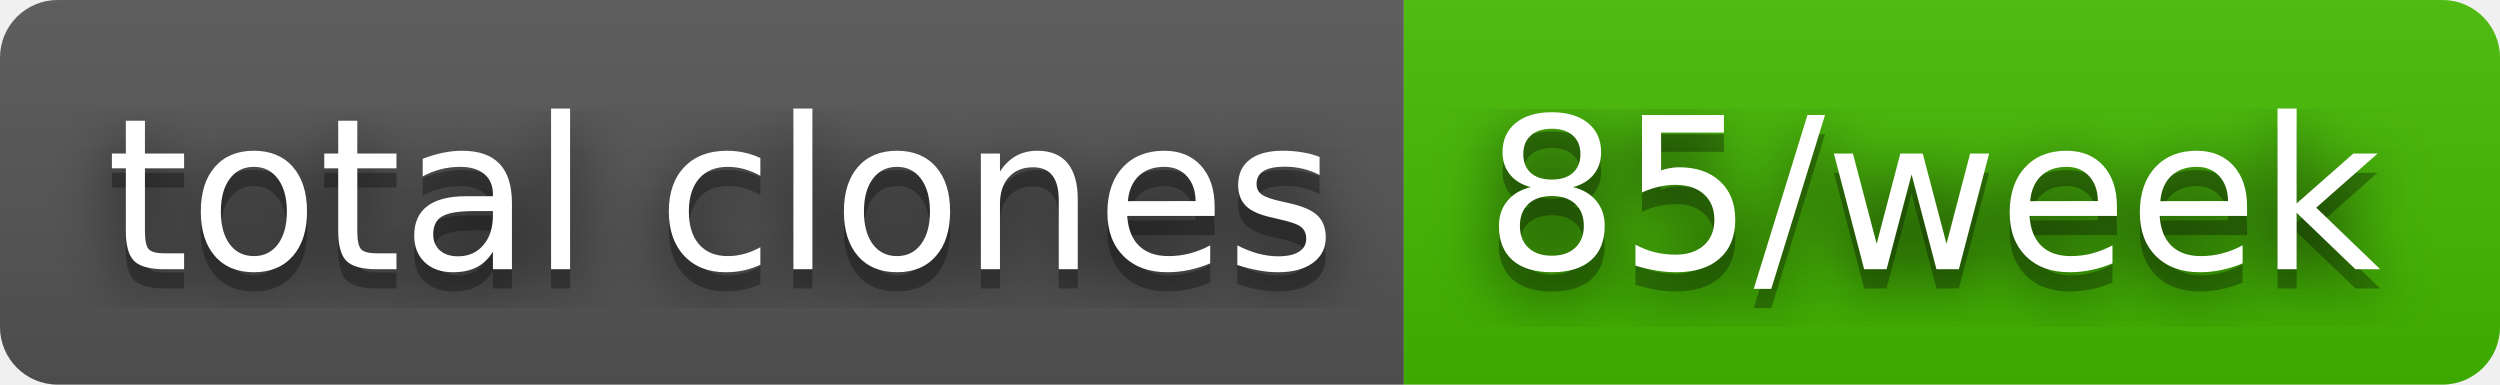
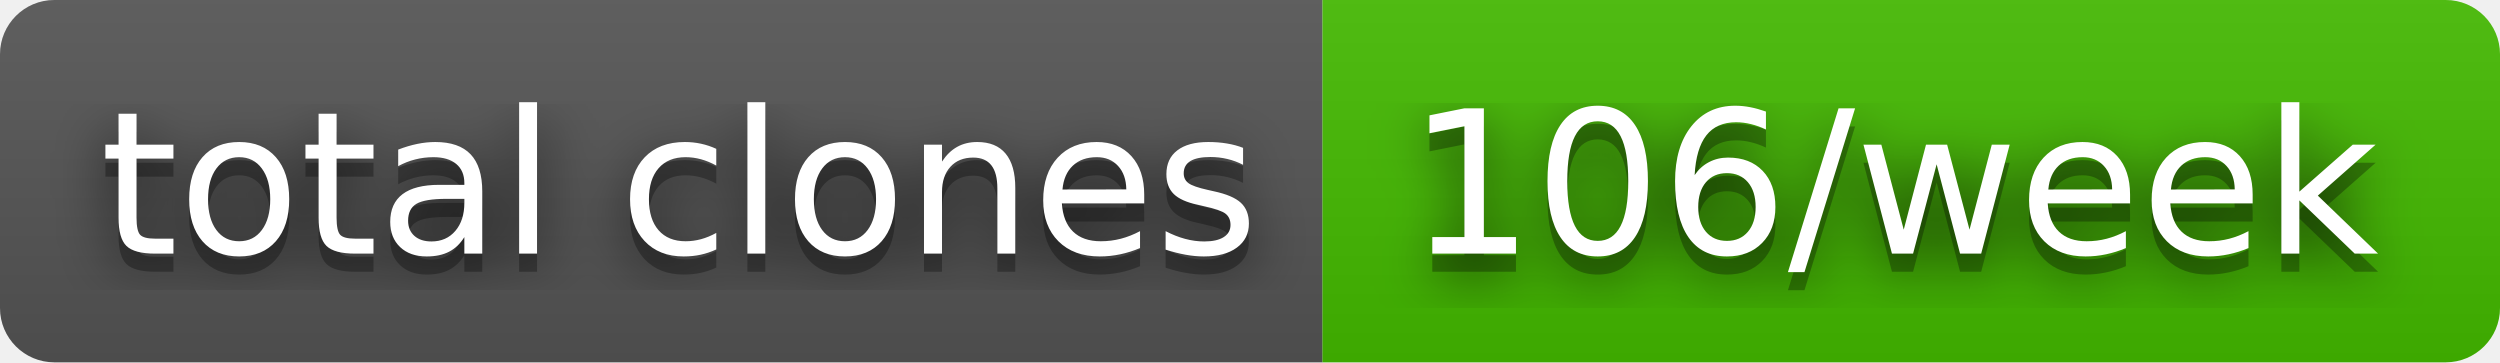
- <svg xmlns="http://www.w3.org/2000/svg" width="130" height="20" role="img" aria-label="total clones: 85/week">
+ <svg xmlns="http://www.w3.org/2000/svg" width="138" height="20" role="img" aria-label="total clones: 106/week">
  <filter id="blur">
    <feGaussianBlur stdDeviation="16" />
  </filter>
  <linearGradient id="s" x2="0" y2="100%">
    <stop offset="0" stop-color="#bbb" stop-opacity=".1" />
    <stop offset="1" stop-opacity=".1" />
  </linearGradient>
  <clipPath id="r">
-     <rect width="130" height="20" rx="3" />
+     <rect width="138" height="20" rx="3" />
  </clipPath>
  <g clip-path="url(#r)">
    <rect width="73" height="20" fill="#555" />
-     <rect x="73" width="57" height="20" fill="#4b0" />
-     <rect width="130" height="20" fill="url(#s)" />
+     <rect x="73" width="65" height="20" fill="#4b0" />
+     <rect width="138" height="20" fill="url(#s)" />
  </g>
  <g fill="#fff" text-anchor="middle" font-family="Verdana,Geneva,DejaVu Sans,sans-serif" text-rendering="geometricPrecision" font-size="110">
    <g transform="scale(.1)">
      <g aria-hidden="true" fill="#010101">
        <text x="375" y="150" fill-opacity=".8" filter="url(#blur)" textLength="630">total clones</text>
        <text x="375" y="150" fill-opacity=".3" textLength="630">total clones</text>
      </g>
      <text x="375" y="140" textLength="630">total clones</text>
    </g>
    <g transform="scale(.1)">
      <g aria-hidden="true" fill="#010101">
-         <text x="1005" y="150" fill-opacity=".8" filter="url(#blur)" textLength="470">85/week</text>
-         <text x="1005" y="150" fill-opacity=".3" textLength="470">85/week</text>
+         <text x="1045" y="150" fill-opacity=".8" filter="url(#blur)" textLength="550">106/week</text>
+         <text x="1045" y="150" fill-opacity=".3" textLength="550">106/week</text>
      </g>
-       <text x="1005" y="140" textLength="470">85/week</text>
+       <text x="1045" y="140" textLength="550">106/week</text>
    </g>
  </g>
</svg>
